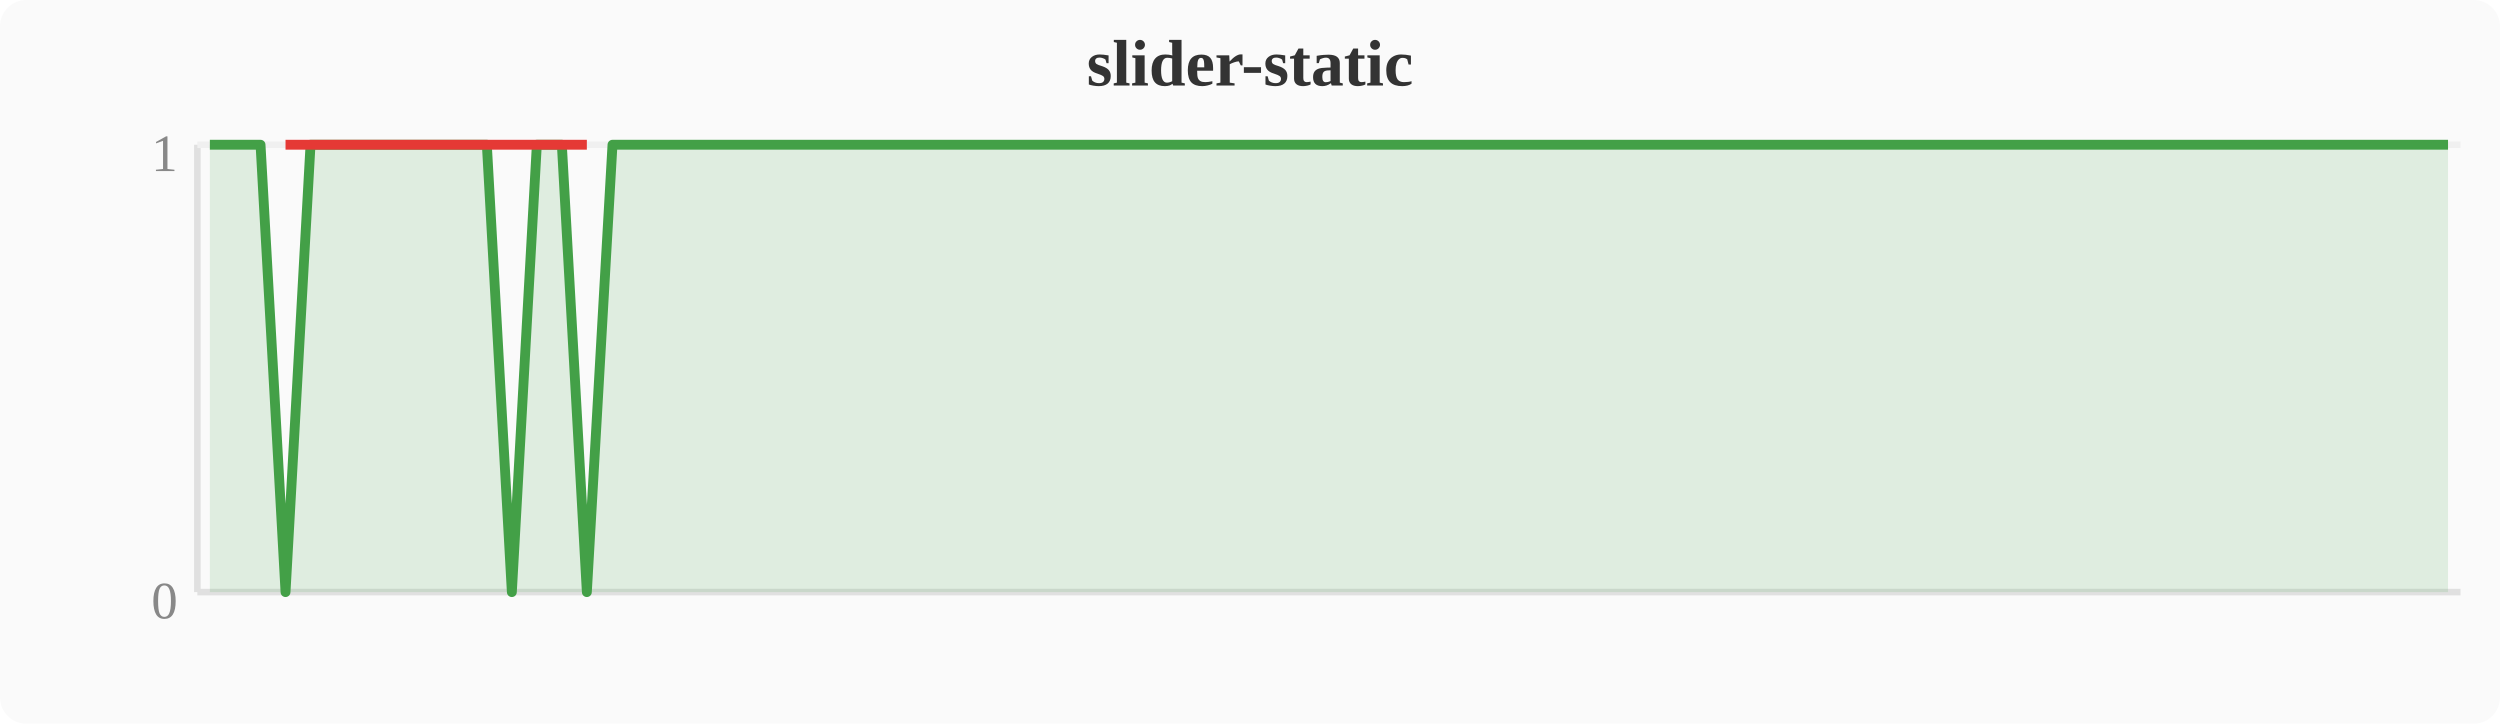
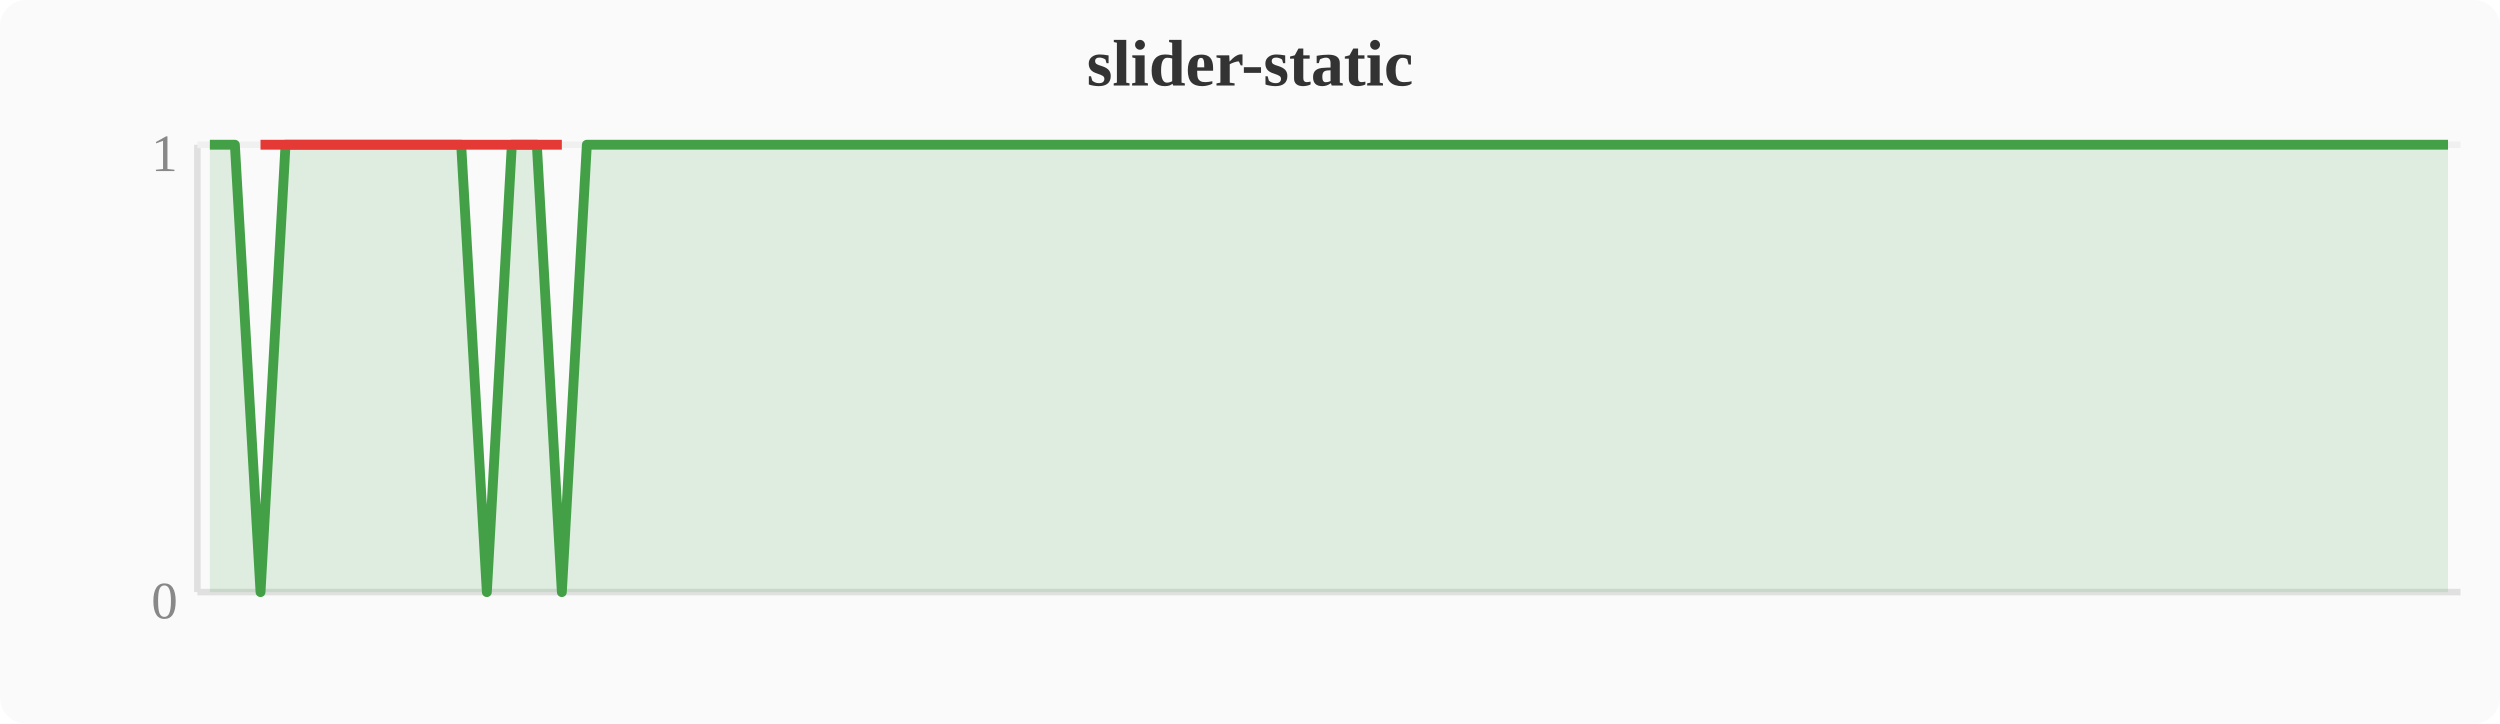
<svg xmlns="http://www.w3.org/2000/svg" width="380" height="110" viewBox="0 0 380 110">
  <rect width="380" height="110" fill="#fafafa" rx="4" />
  <text x="190" y="13" text-anchor="middle" font-size="10" font-weight="bold" fill="#333">slider-static</text>
  <line x1="30" y1="22" x2="30" y2="90" stroke="#e0e0e0" stroke-width="1" />
  <line x1="30" y1="90" x2="374" y2="90" stroke="#e0e0e0" stroke-width="1" />
  <line x1="30" y1="22" x2="374" y2="22" stroke="#f0f0f0" stroke-width="1" />
  <text x="27" y="94" text-anchor="end" font-size="8" fill="#888">0</text>
  <text x="27" y="26" text-anchor="end" font-size="8" fill="#888">1</text>
-   <polygon points="31.9,22.0 35.7,22.0 39.6,22.0 43.4,90.0 47.2,22.0 51.0,22.0 54.8,22.0 58.7,22.0 62.5,22.0 66.3,22.0 70.1,22.0 74.0,22.0 77.8,90.0 81.6,22.0 85.4,22.0 89.2,90.0 93.1,22.0 96.9,22.0 100.7,22.0 104.5,22.0 108.4,22.0 112.2,22.0 116.0,22.0 119.8,22.0 123.6,22.0 127.5,22.0 131.3,22.0 135.1,22.0 138.9,22.0 142.8,22.0 146.6,22.0 150.4,22.0 154.2,22.0 158.0,22.0 161.9,22.0 165.7,22.0 169.5,22.0 173.3,22.0 177.2,22.0 181.0,22.0 184.8,22.0 188.6,22.0 192.4,22.0 196.3,22.0 200.1,22.0 203.9,22.0 207.7,22.0 211.6,22.0 215.4,22.0 219.2,22.0 223.0,22.0 226.8,22.0 230.7,22.0 234.5,22.0 238.3,22.0 242.1,22.0 246.0,22.0 249.8,22.0 253.6,22.0 257.4,22.0 261.2,22.0 265.1,22.0 268.9,22.0 272.7,22.0 276.5,22.0 280.4,22.0 284.2,22.0 288.0,22.0 291.8,22.0 295.6,22.0 299.5,22.0 303.3,22.0 307.1,22.0 310.9,22.0 314.8,22.0 318.6,22.0 322.4,22.0 326.2,22.0 330.0,22.0 333.9,22.0 337.7,22.0 341.5,22.0 345.3,22.0 349.2,22.0 353.0,22.0 356.8,22.0 360.6,22.0 364.4,22.0 368.3,22.0 372.1,22.0 372.1,90 31.9,90" fill="#43a047" opacity="0.15" />
-   <polyline points="31.9,22.0 35.7,22.0 39.6,22.0 43.4,90.0 47.2,22.0 51.0,22.0 54.8,22.0 58.7,22.0 62.5,22.0 66.3,22.0 70.1,22.0 74.0,22.0 77.8,90.0 81.6,22.0 85.4,22.0 89.2,90.0 93.1,22.0 96.9,22.0 100.7,22.0 104.5,22.0 108.4,22.0 112.2,22.0 116.0,22.0 119.8,22.0 123.6,22.0 127.5,22.0 131.3,22.0 135.1,22.0 138.9,22.0 142.8,22.0 146.6,22.0 150.4,22.0 154.2,22.0 158.0,22.0 161.9,22.0 165.7,22.0 169.5,22.0 173.3,22.0 177.2,22.0 181.0,22.0 184.8,22.0 188.6,22.0 192.4,22.0 196.3,22.0 200.1,22.0 203.9,22.0 207.7,22.0 211.6,22.0 215.4,22.0 219.2,22.0 223.0,22.0 226.8,22.0 230.7,22.0 234.5,22.0 238.3,22.0 242.1,22.0 246.0,22.0 249.8,22.0 253.6,22.0 257.4,22.0 261.2,22.0 265.1,22.0 268.9,22.0 272.7,22.0 276.5,22.0 280.4,22.0 284.2,22.0 288.0,22.0 291.8,22.0 295.6,22.0 299.5,22.0 303.3,22.0 307.1,22.0 310.9,22.0 314.8,22.0 318.6,22.0 322.4,22.0 326.2,22.0 330.0,22.0 333.9,22.0 337.7,22.0 341.5,22.0 345.3,22.0 349.2,22.0 353.0,22.0 356.8,22.0 360.6,22.0 364.4,22.0 368.3,22.0 372.1,22.0" fill="none" stroke="#43a047" stroke-width="1.5" stroke-linejoin="round" />
-   <polyline points="43.4,22.0 77.8,22.0 89.2,22.0" fill="none" stroke="#e53935" stroke-width="1.5" stroke-linejoin="round" />
+   <polygon points="31.9,22.0 35.7,22.0 39.6,90.0 43.4,22.0 47.2,22.0 51.0,22.0 54.8,22.0 58.7,22.0 62.5,22.0 66.3,22.0 70.1,22.0 74.0,90.0 77.8,22.0 81.6,22.0 85.4,90.0 89.2,22.0 93.1,22.0 96.9,22.0 100.7,22.0 104.5,22.0 108.4,22.0 112.2,22.0 116.0,22.0 119.8,22.0 123.6,22.0 127.5,22.0 131.3,22.0 135.1,22.0 138.9,22.0 142.8,22.0 146.6,22.0 150.4,22.0 154.2,22.0 158.0,22.0 161.9,22.0 165.7,22.0 169.5,22.0 173.3,22.0 177.2,22.0 181.0,22.0 184.8,22.0 188.6,22.0 192.4,22.0 196.3,22.0 200.1,22.0 203.9,22.0 207.7,22.0 211.6,22.0 215.4,22.0 219.2,22.0 223.0,22.0 226.8,22.0 230.7,22.0 234.5,22.0 238.3,22.0 242.1,22.0 246.0,22.0 249.8,22.0 253.6,22.0 257.4,22.0 261.2,22.0 265.1,22.0 268.9,22.0 272.7,22.0 276.5,22.0 280.4,22.0 284.2,22.0 288.0,22.0 291.8,22.0 295.6,22.0 299.5,22.0 303.3,22.0 307.1,22.0 310.9,22.0 314.8,22.0 318.6,22.0 322.4,22.0 326.2,22.0 330.0,22.0 333.9,22.0 337.7,22.0 341.5,22.0 345.3,22.0 349.2,22.0 353.0,22.0 356.8,22.0 360.6,22.0 364.4,22.0 368.3,22.0 372.1,22.0 372.1,90 31.9,90" fill="#43a047" opacity="0.15" />
+   <polyline points="31.9,22.0 35.7,22.0 39.6,90.0 43.4,22.0 47.2,22.0 51.0,22.0 54.8,22.0 58.7,22.0 62.5,22.0 66.3,22.0 70.1,22.0 74.0,90.0 77.8,22.0 81.6,22.0 85.4,90.0 89.2,22.0 93.1,22.0 96.9,22.0 100.7,22.0 104.5,22.0 108.4,22.0 112.2,22.0 116.0,22.0 119.8,22.0 123.6,22.0 127.5,22.0 131.3,22.0 135.1,22.0 138.9,22.0 142.8,22.0 146.6,22.0 150.4,22.0 154.2,22.0 158.0,22.0 161.9,22.0 165.7,22.0 169.5,22.0 173.3,22.0 177.2,22.0 181.0,22.0 184.8,22.0 188.6,22.0 192.4,22.0 196.3,22.0 200.1,22.0 203.9,22.0 207.7,22.0 211.6,22.0 215.4,22.0 219.2,22.0 223.0,22.0 226.8,22.0 230.7,22.0 234.5,22.0 238.3,22.0 242.1,22.0 246.0,22.0 249.8,22.0 253.6,22.0 257.4,22.0 261.2,22.0 265.1,22.0 268.9,22.0 272.7,22.0 276.5,22.0 280.4,22.0 284.2,22.0 288.0,22.0 291.8,22.0 295.6,22.0 299.5,22.0 303.3,22.0 307.1,22.0 310.9,22.0 314.8,22.0 318.6,22.0 322.4,22.0 326.2,22.0 330.0,22.0 333.9,22.0 337.7,22.0 341.5,22.0 345.3,22.0 349.2,22.0 353.0,22.0 356.8,22.0 360.6,22.0 364.4,22.0 368.3,22.0 372.1,22.0" fill="none" stroke="#43a047" stroke-width="1.5" stroke-linejoin="round" />
+   <polyline points="39.6,22.0 74.0,22.0 85.4,22.0" fill="none" stroke="#e53935" stroke-width="1.5" stroke-linejoin="round" />
</svg>
